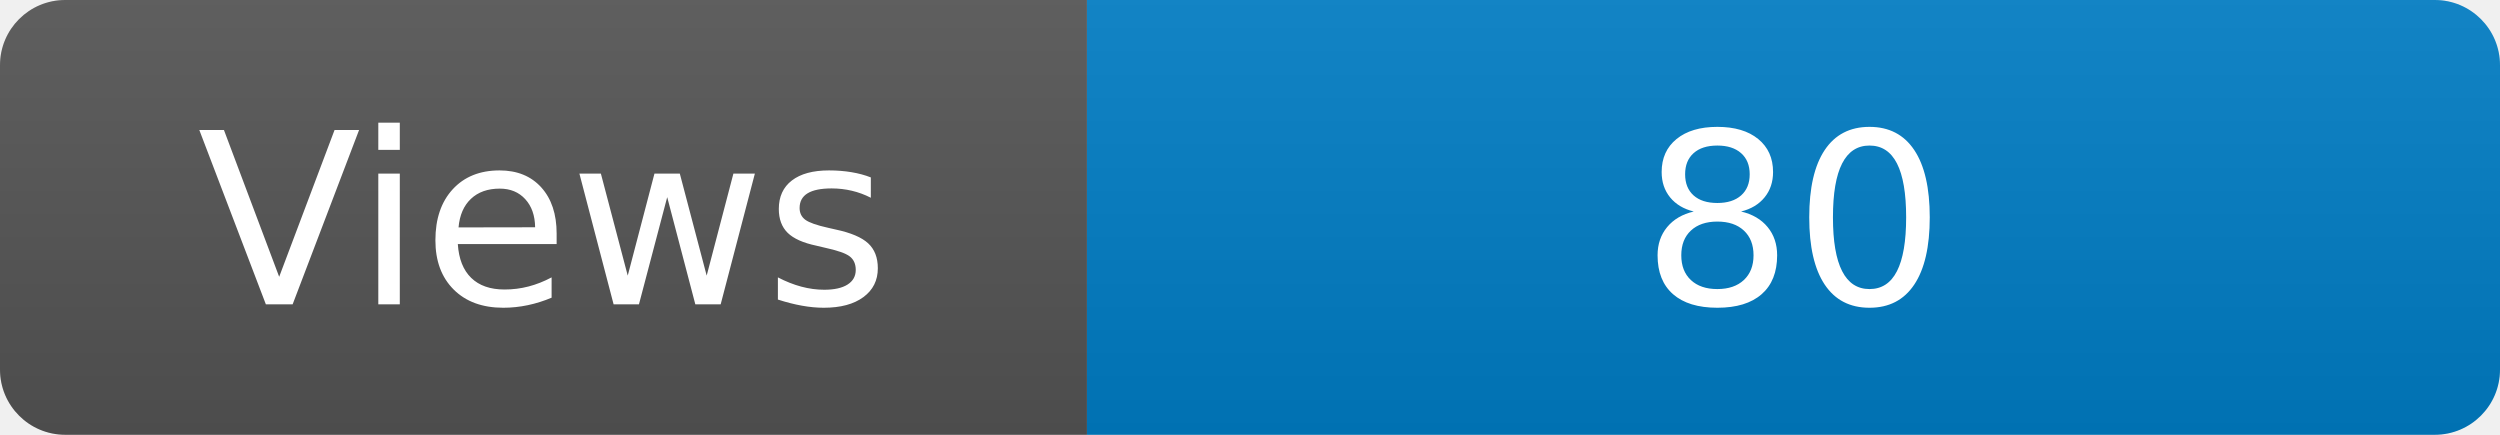
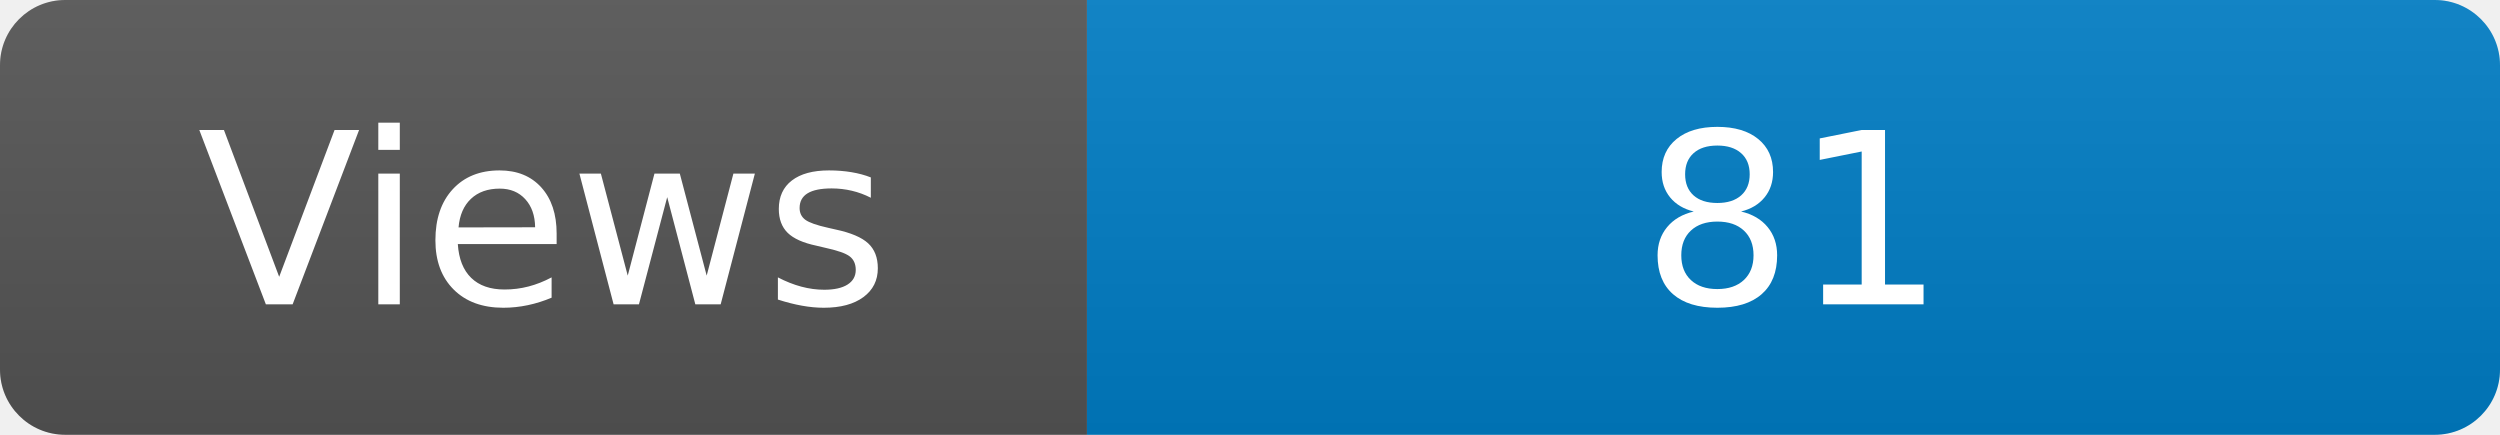
<svg xmlns="http://www.w3.org/2000/svg" width="115" height="20" role="img" aria-label="Maintained?: yes">
  <linearGradient id="s" x2="0" y2="100%">
    <stop offset="0" stop-color="#bbb" stop-opacity=".1" />
    <stop offset="1" stop-opacity=".1" />
  </linearGradient>
  <clipPath id="r">
    <rect width="115" height="20" rx="3" fill="#fff" />
  </clipPath>
  <g clip-path="url(#r)">
    <rect width="50" height="20" fill="#555" />
    <rect x="50" width="160" height="20" fill="#007ec6" />
    <rect width="115" height="20" fill="url(#s)" />
  </g>
  <g fill="#fff" text-anchor="middle" font-family="Verdana,Geneva,DejaVu Sans,sans-serif" font-size="110">
    <text x="250" y="140" transform="scale(.1)" fill="#fff">Views</text>
-     <text x="825" y="140" transform="scale(.1)" fill="#fff">80</text>
+     <text x="825" y="140" transform="scale(.1)" fill="#fff">81</text>
  </g>
</svg>
